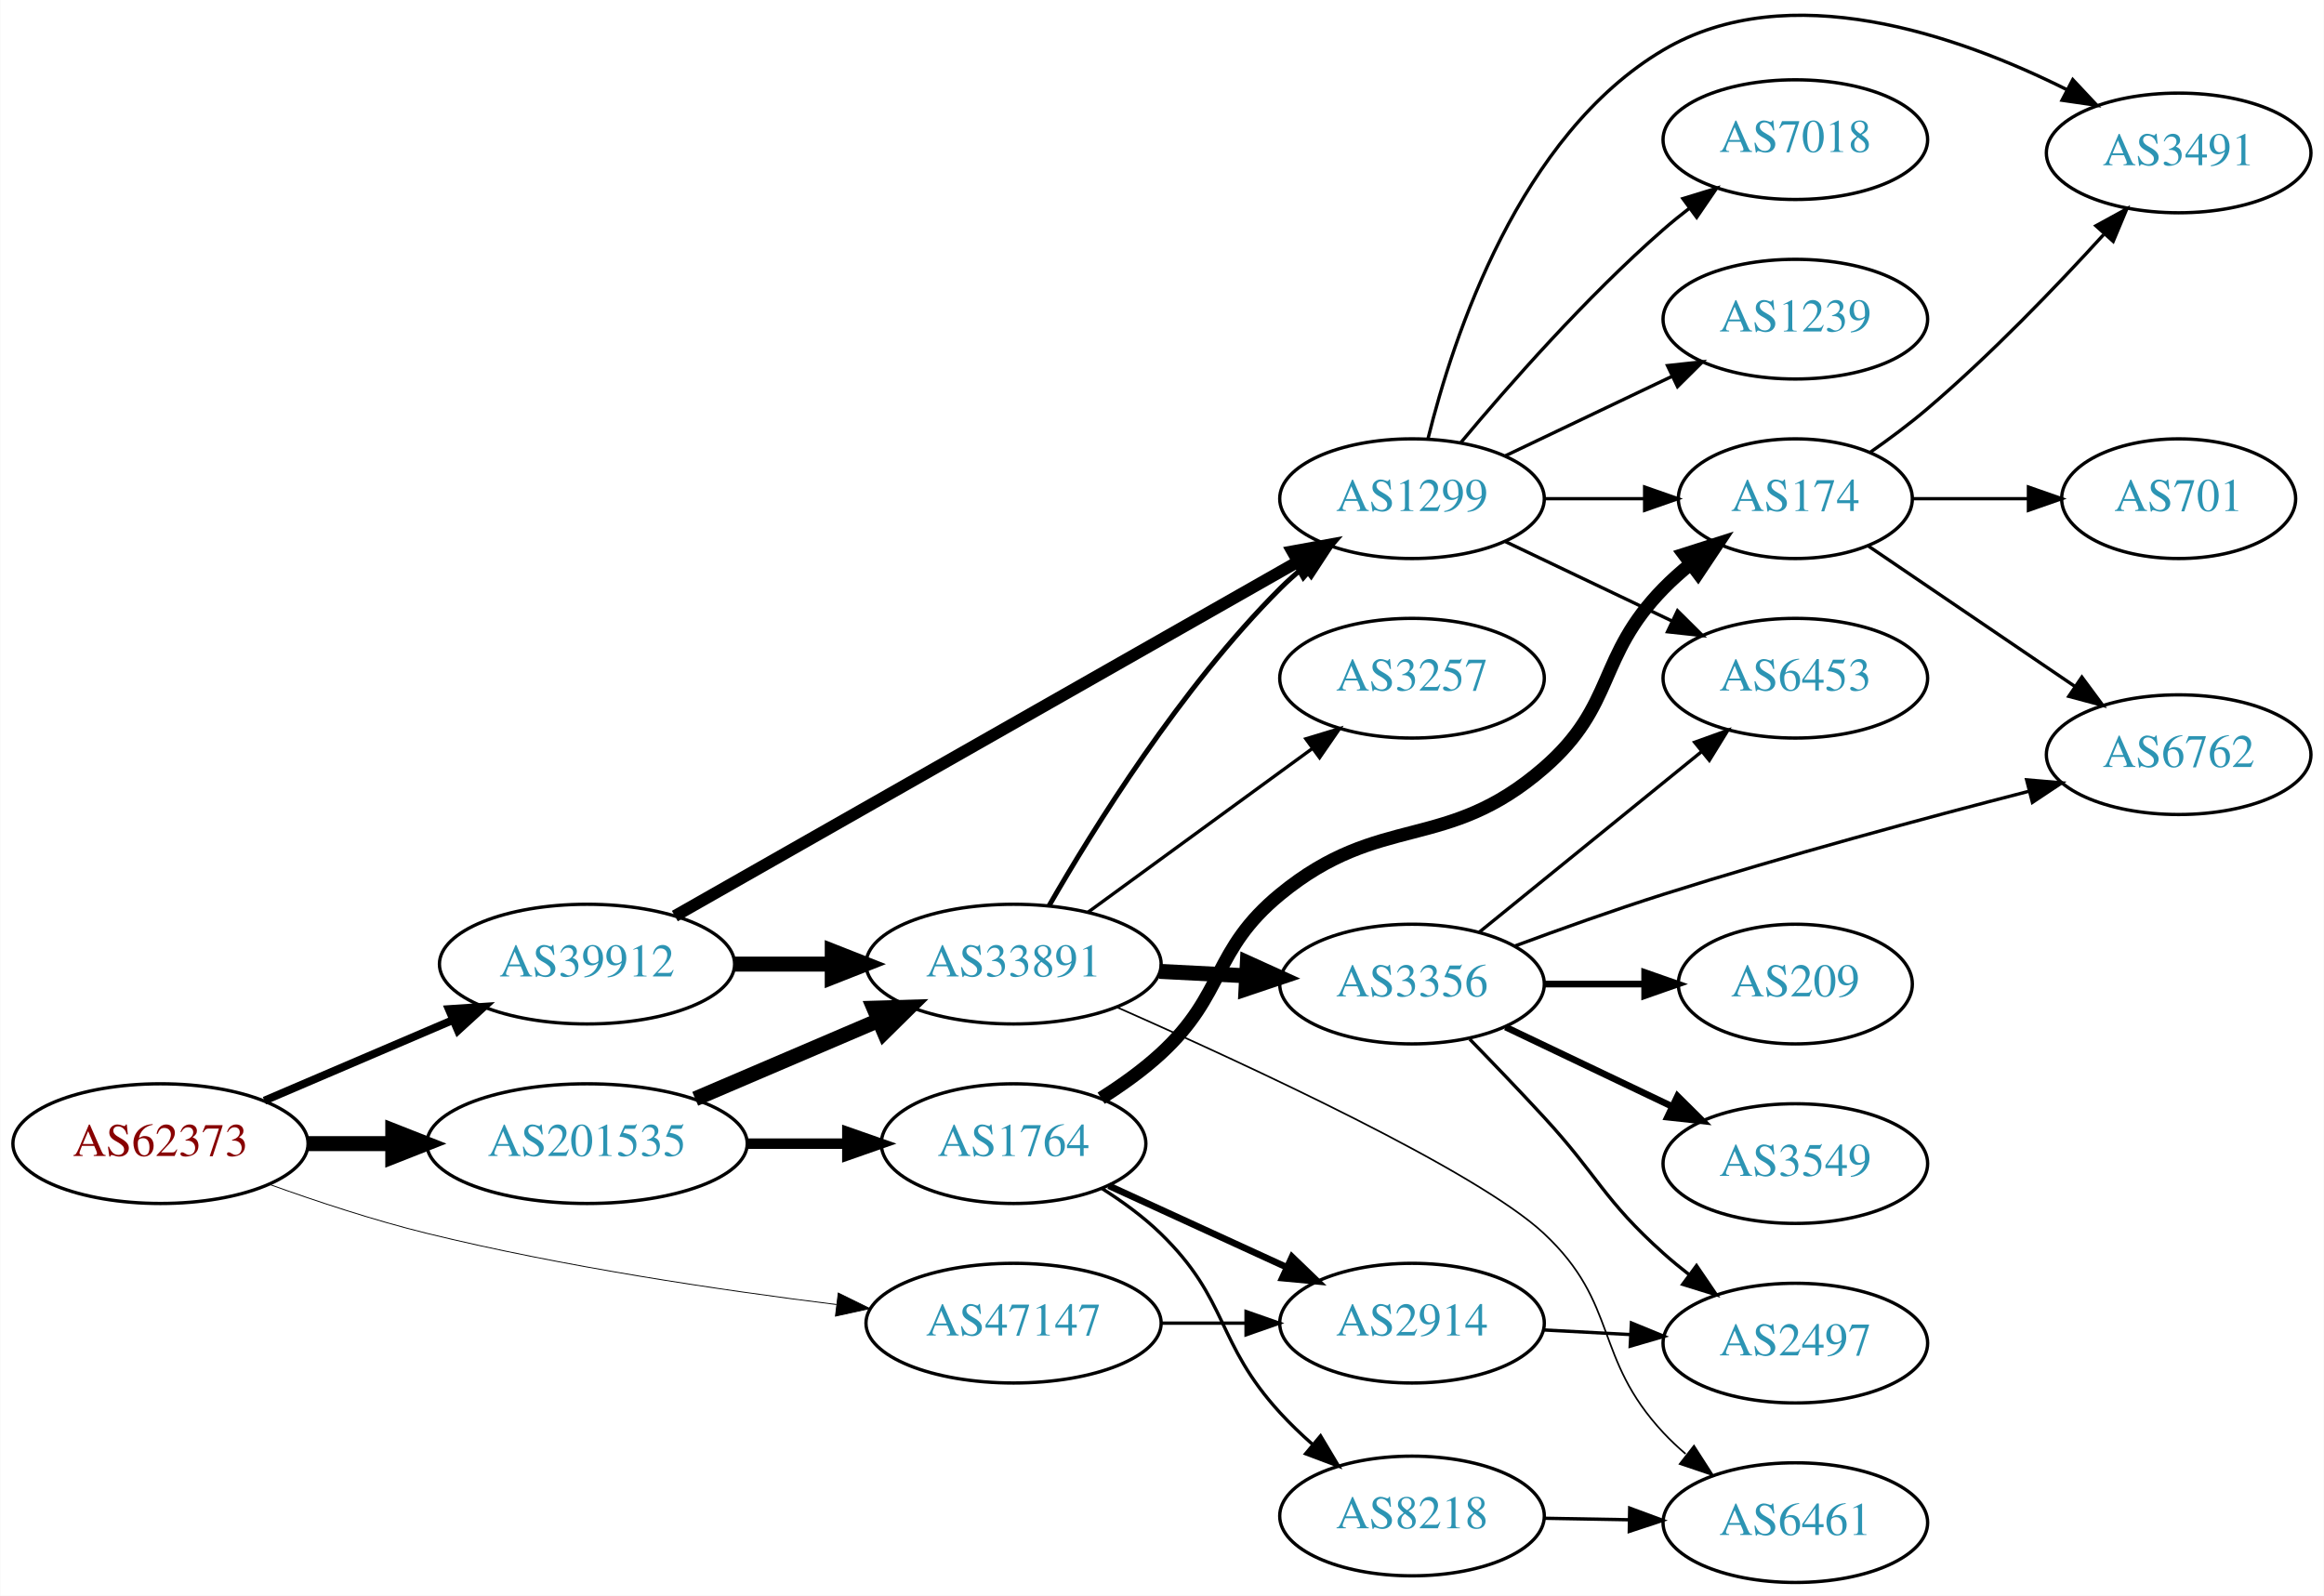
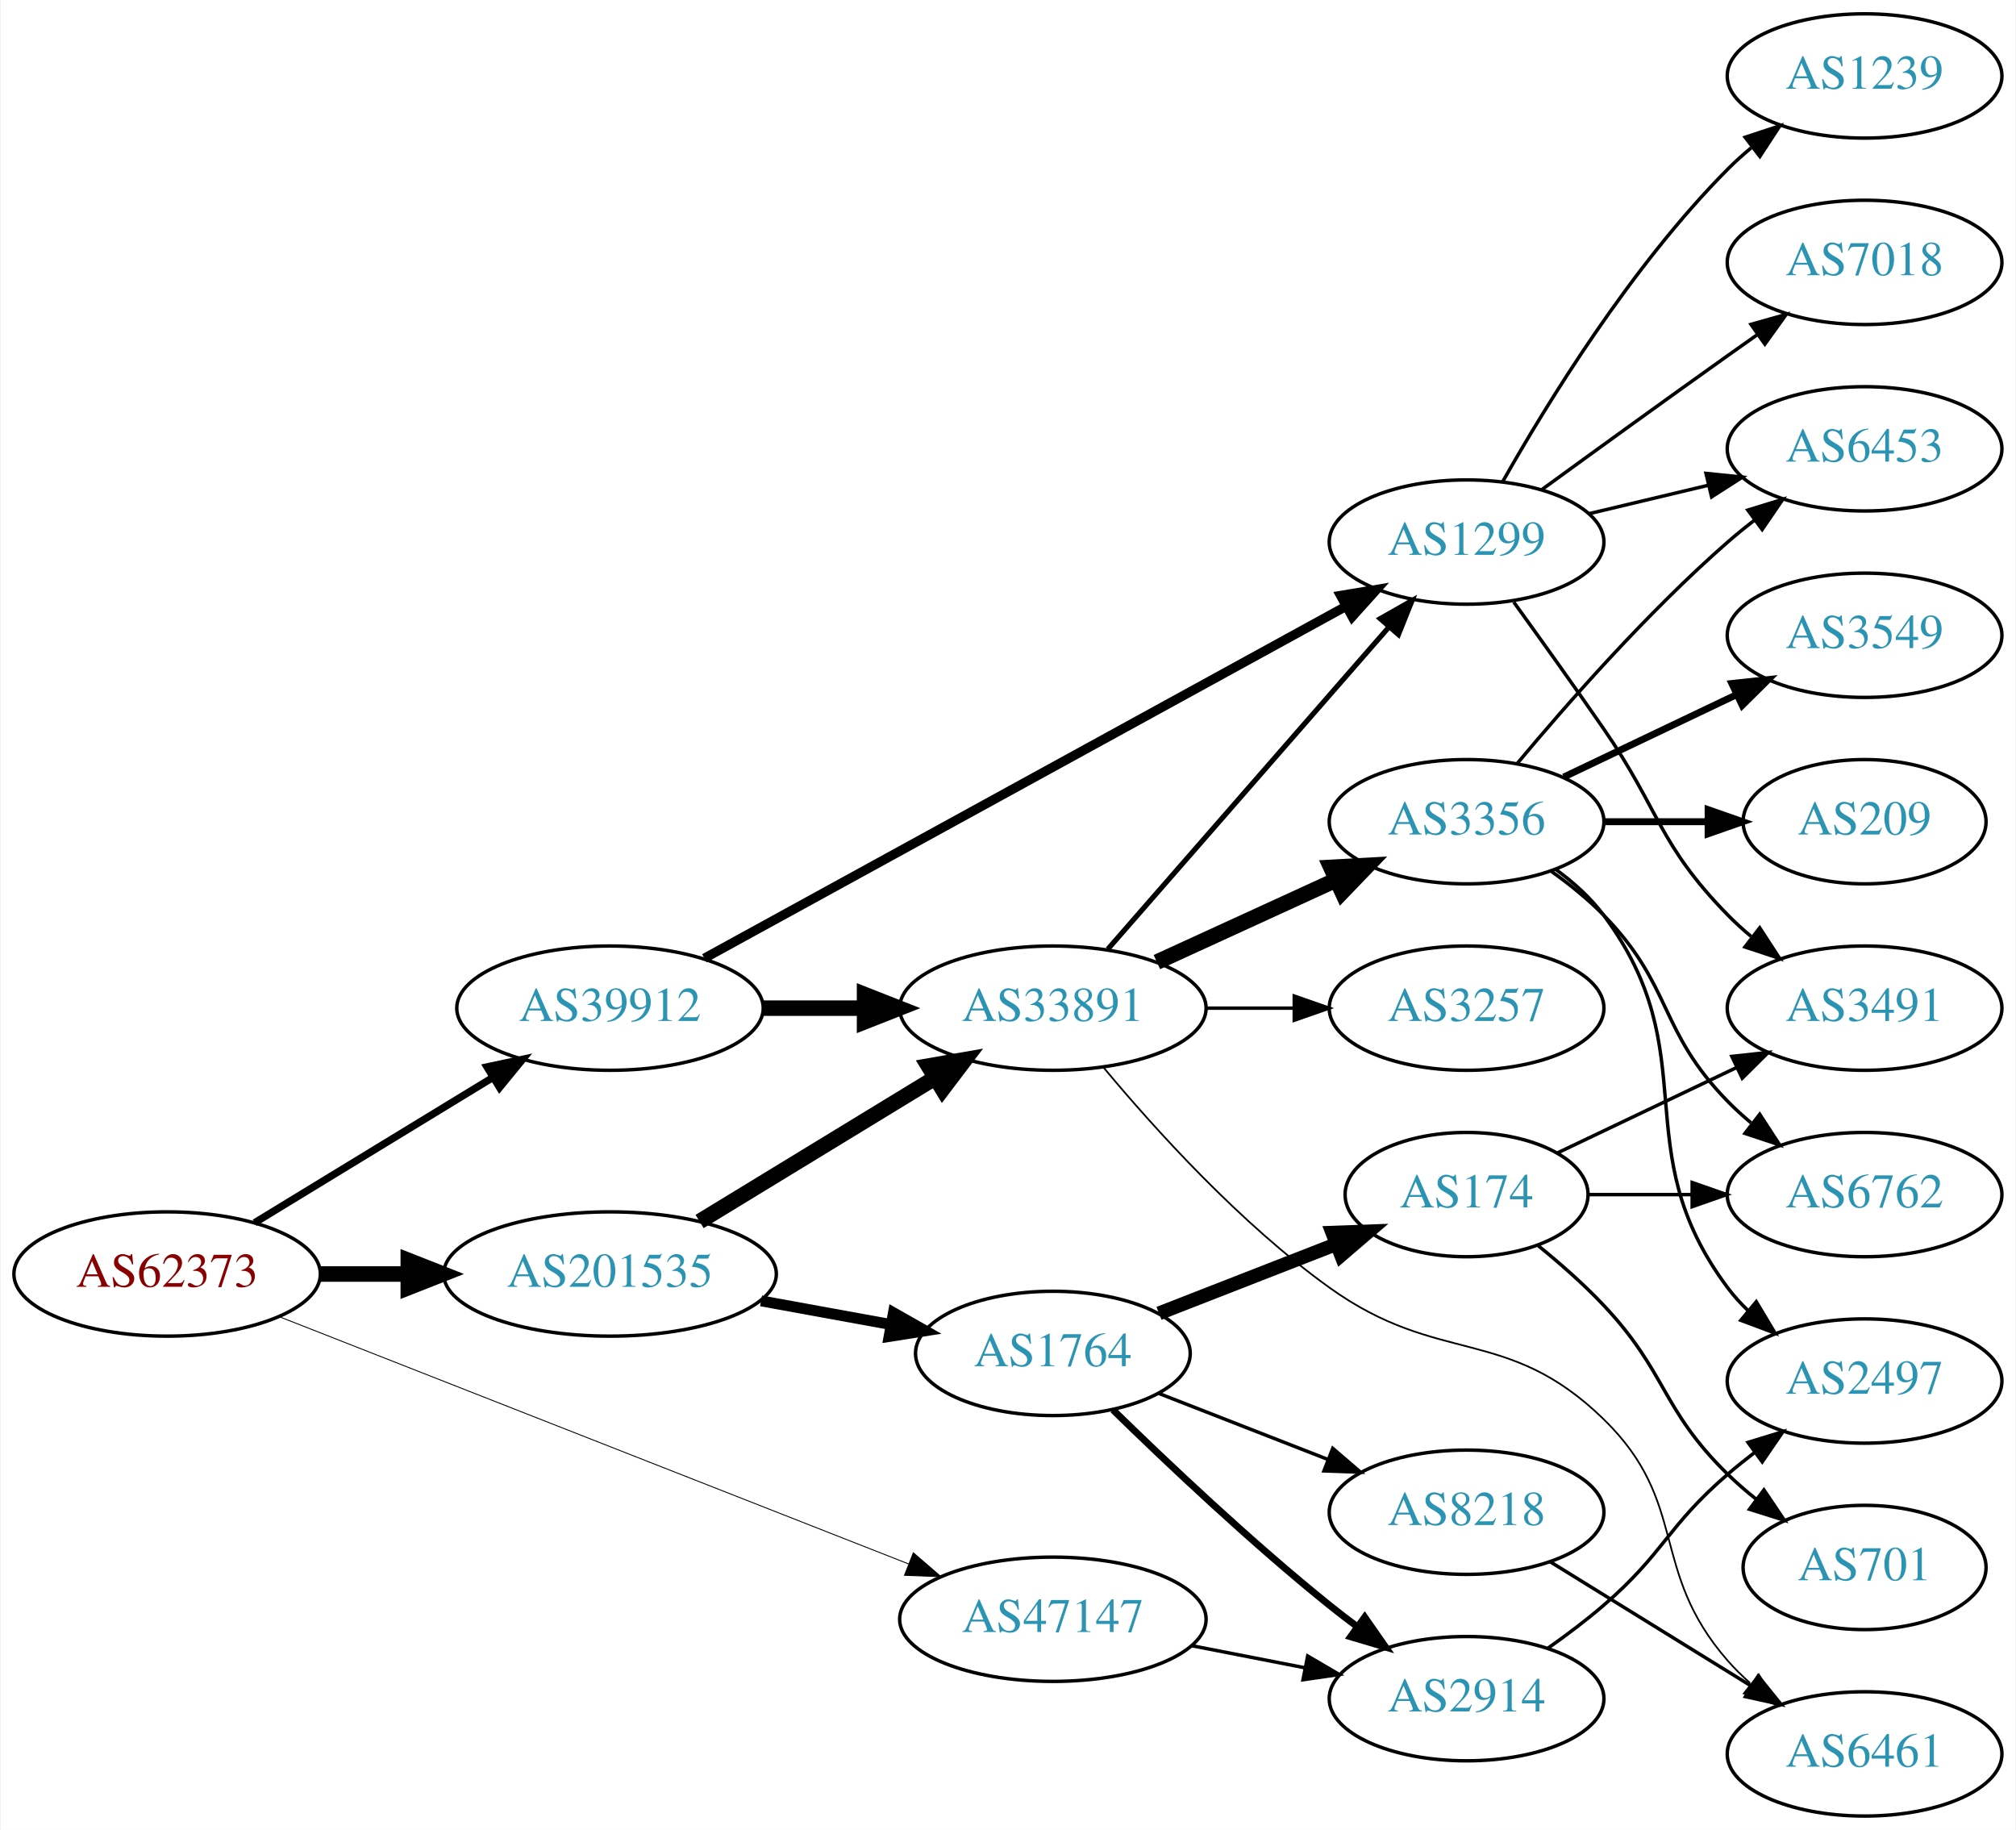
- <svg xmlns="http://www.w3.org/2000/svg" xmlns:xlink="http://www.w3.org/1999/xlink" width="699pt" height="480pt" viewBox="0.00 0.00 698.85 480.00">
-   <g id="graph0" class="graph" transform="scale(1 1) rotate(0) translate(4 476.004)">
-     <polygon fill="white" stroke="none" points="-4,4 -4,-476.004 694.855,-476.004 694.855,4 -4,4" />
+ <svg xmlns="http://www.w3.org/2000/svg" xmlns:xlink="http://www.w3.org/1999/xlink" width="584pt" height="530pt" viewBox="0.00 0.00 583.56 530.00">
+   <g id="graph0" class="graph" transform="scale(1 1) rotate(0) translate(4 526)">
+     <polygon fill="white" stroke="none" points="-4,4 -4,-526 579.562,-526 579.562,4 -4,4" />
    <g id="node1" class="node">
      <g id="a_node1">
        <a xlink:href="/asn/62373" xlink:title="AS62373 ~ Christian Singerl [AT]">
-           <ellipse fill="#ffffff" stroke="black" cx="44.196" cy="-132" rx="44.393" ry="18" />
-           <text text-anchor="middle" x="44.196" y="-128.3" font-family="Times,serif" font-size="14.00" fill="#880000">AS62373</text>
+           <ellipse fill="#ffffff" stroke="black" cx="44.196" cy="-157" rx="44.393" ry="18" />
+           <text text-anchor="middle" x="44.196" y="-153.3" font-family="Times,serif" font-size="14.00" fill="#880000">AS62373</text>
        </a>
      </g>
    </g>
    <g id="node2" class="node">
      <g id="a_node2">
        <a xlink:href="/asn/39912" xlink:title="AS39912 ~ oja.at GmbH [AT]">
-           <ellipse fill="#ffffff" stroke="black" cx="172.488" cy="-186" rx="44.393" ry="18" />
-           <text text-anchor="middle" x="172.488" y="-182.3" font-family="Times,serif" font-size="14.00" fill="#2c94b3">AS39912</text>
+           <ellipse fill="#ffffff" stroke="black" cx="172.488" cy="-234" rx="44.393" ry="18" />
+           <text text-anchor="middle" x="172.488" y="-230.3" font-family="Times,serif" font-size="14.00" fill="#2c94b3">AS39912</text>
        </a>
      </g>
    </g>
    <g id="edge1" class="edge">
-       <path fill="none" stroke="black" stroke-width="2.382" d="M75.446,-144.934C92.473,-152.215 113.927,-161.388 132.237,-169.217" />
-       <polygon fill="black" stroke="black" stroke-width="2.382" points="130.914,-172.458 141.485,-173.171 133.666,-166.021 130.914,-172.458" />
+       <path fill="none" stroke="black" stroke-width="2.118" d="M69.546,-171.846C89.202,-183.83 117.045,-200.806 138.667,-213.989" />
+       <polygon fill="black" stroke="black" stroke-width="2.118" points="136.852,-216.982 147.212,-219.199 140.496,-211.005 136.852,-216.982" />
    </g>
    <g id="node3" class="node">
      <g id="a_node3">
        <a xlink:href="/asn/47147" xlink:title="AS47147 ~ ANEXIA Internetdienstleistungs GmbH [AT]">
-           <ellipse fill="#ffffff" stroke="black" cx="300.78" cy="-78" rx="44.393" ry="18" />
-           <text text-anchor="middle" x="300.78" y="-74.3" font-family="Times,serif" font-size="14.00" fill="#2c94b3">AS47147</text>
+           <ellipse fill="#ffffff" stroke="black" cx="300.78" cy="-57" rx="44.393" ry="18" />
+           <text text-anchor="middle" x="300.78" y="-53.3" font-family="Times,serif" font-size="14.00" fill="#2c94b3">AS47147</text>
        </a>
      </g>
    </g>
    <g id="edge2" class="edge">
-       <path fill="none" stroke="black" stroke-width="0.265" d="M76.8,-119.8C91.152,-114.631 108.45,-108.912 124.392,-105 165.24,-94.975 212.401,-87.964 247.524,-83.603" />
-       <polygon fill="black" stroke="black" stroke-width="0.265" points="248.049,-87.065 257.556,-82.389 247.207,-80.116 248.049,-87.065" />
+       <path fill="none" stroke="black" stroke-width="0.265" d="M76.668,-144.638C122.661,-126.572 208.267,-92.946 259.021,-73.01" />
+       <polygon fill="black" stroke="black" stroke-width="0.265" points="260.351,-76.248 268.379,-69.334 257.792,-69.732 260.351,-76.248" />
    </g>
    <g id="node4" class="node">
      <g id="a_node4">
        <a xlink:href="/asn/201535" xlink:title="AS201535 ~ andom-tec [AT]">
-           <ellipse fill="#ffffff" stroke="black" cx="172.488" cy="-132" rx="48.192" ry="18" />
-           <text text-anchor="middle" x="172.488" y="-128.3" font-family="Times,serif" font-size="14.00" fill="#2c94b3">AS201535</text>
+           <ellipse fill="#ffffff" stroke="black" cx="172.488" cy="-157" rx="48.192" ry="18" />
+           <text text-anchor="middle" x="172.488" y="-153.3" font-family="Times,serif" font-size="14.00" fill="#2c94b3">AS201535</text>
        </a>
      </g>
    </g>
    <g id="edge3" class="edge">
-       <path fill="none" stroke="black" stroke-width="4.5" d="M88.659,-132C96.775,-132 105.373,-132 113.838,-132" />
-       <polygon fill="black" stroke="black" stroke-width="4.5" points="114.057,-135.938 124.057,-132 114.057,-128.063 114.057,-135.938" />
+       <path fill="none" stroke="black" stroke-width="4.5" d="M88.659,-157C96.775,-157 105.373,-157 113.838,-157" />
+       <polygon fill="black" stroke="black" stroke-width="4.5" points="114.057,-160.938 124.057,-157 114.057,-153.063 114.057,-160.938" />
    </g>
    <g id="node5" class="node">
      <g id="a_node5">
-         <a xlink:href="/asn/1299" xlink:title="AS1299 ~ Telia Carrier [EU]">
-           <ellipse fill="#ffffff" stroke="black" cx="420.622" cy="-326" rx="39.794" ry="18" />
-           <text text-anchor="middle" x="420.622" y="-322.3" font-family="Times,serif" font-size="14.00" fill="#2c94b3">AS1299</text>
+         <a xlink:href="/asn/33891" xlink:title="AS33891 ~ CORE-BACKBONE GMBH GLOBAL NETWORK [DE]">
+           <ellipse fill="#ffffff" stroke="black" cx="300.78" cy="-234" rx="44.393" ry="18" />
+           <text text-anchor="middle" x="300.78" y="-230.3" font-family="Times,serif" font-size="14.00" fill="#2c94b3">AS33891</text>
        </a>
      </g>
    </g>
    <g id="edge4" class="edge">
-       <path fill="none" stroke="black" stroke-width="3.6" d="M198.902,-200.455C243.65,-225.908 336.473,-278.705 386.296,-307.044" />
-       <polygon fill="black" stroke="black" stroke-width="3.6" points="384.655,-310.137 395.078,-312.039 388.116,-304.053 384.655,-310.137" />
+       <path fill="none" stroke="black" stroke-width="4.5" d="M216.95,-234C226.377,-234 236.453,-234 246.216,-234" />
+       <polygon fill="black" stroke="black" stroke-width="4.5" points="246.237,-237.938 256.237,-234 246.237,-230.063 246.237,-237.938" />
    </g>
    <g id="node6" class="node">
      <g id="a_node6">
-         <a xlink:href="/asn/33891" xlink:title="AS33891 ~ CORE-BACKBONE GMBH GLOBAL NETWORK [DE]">
-           <ellipse fill="#ffffff" stroke="black" cx="300.78" cy="-186" rx="44.393" ry="18" />
-           <text text-anchor="middle" x="300.78" y="-182.3" font-family="Times,serif" font-size="14.00" fill="#2c94b3">AS33891</text>
+         <a xlink:href="/asn/1299" xlink:title="AS1299 ~ Telia Carrier [EU]">
+           <ellipse fill="#ffffff" stroke="black" cx="420.622" cy="-369" rx="39.794" ry="18" />
+           <text text-anchor="middle" x="420.622" y="-365.3" font-family="Times,serif" font-size="14.00" fill="#2c94b3">AS1299</text>
        </a>
      </g>
    </g>
    <g id="edge5" class="edge">
-       <path fill="none" stroke="black" stroke-width="4.5" d="M216.95,-186C226.377,-186 236.453,-186 246.216,-186" />
-       <polygon fill="black" stroke="black" stroke-width="4.5" points="246.237,-189.938 256.237,-186 246.237,-182.063 246.237,-189.938" />
+       <path fill="none" stroke="black" stroke-width="2.7" d="M199.829,-248.447C244.684,-273.05 335.85,-323.053 385.513,-350.292" />
+       <polygon fill="black" stroke="black" stroke-width="2.7" points="384.123,-353.521 394.574,-355.262 387.49,-347.384 384.123,-353.521" />
+     </g>
+     <g id="node18" class="node">
+       <g id="a_node18">
+         <a xlink:href="/asn/2914" xlink:title="AS2914 ~ NTT America, Inc. [US]">
+           <ellipse fill="#ffffff" stroke="black" cx="420.622" cy="-34" rx="39.794" ry="18" />
+           <text text-anchor="middle" x="420.622" y="-30.3" font-family="Times,serif" font-size="14.00" fill="#2c94b3">AS2914</text>
+         </a>
+       </g>
+     </g>
+     <g id="edge19" class="edge">
+       <path fill="none" stroke="black" d="M341.02,-49.341C351.472,-47.301 362.857,-45.079 373.636,-42.975" />
+       <polygon fill="black" stroke="black" points="374.589,-46.356 383.733,-41.005 373.248,-39.485 374.589,-46.356" />
+     </g>
+     <g id="edge20" class="edge">
+       <path fill="none" stroke="black" stroke-width="4.5" d="M198.439,-172.213C217.938,-184.101 245.22,-200.735 266.565,-213.749" />
+       <polygon fill="black" stroke="black" stroke-width="4.5" points="264.722,-217.237 275.31,-219.081 268.822,-210.513 264.722,-217.237" />
    </g>
    <g id="node19" class="node">
      <g id="a_node19">
-         <a xlink:href="/asn/2914" xlink:title="AS2914 ~ NTT America, Inc. [US]">
-           <ellipse fill="#ffffff" stroke="black" cx="420.622" cy="-78" rx="39.794" ry="18" />
-           <text text-anchor="middle" x="420.622" y="-74.3" font-family="Times,serif" font-size="14.00" fill="#2c94b3">AS2914</text>
-         </a>
-       </g>
-     </g>
-     <g id="edge20" class="edge">
-       <path fill="none" stroke="black" d="M344.991,-78C353.303,-78 362.066,-78 370.548,-78" />
-       <polygon fill="black" stroke="black" points="370.707,-81.5 380.707,-78 370.707,-74.5 370.707,-81.5" />
+         <a xlink:href="/asn/1764" xlink:title="AS1764 ~ NEXTLAYER-AS [AT]">
+           <ellipse fill="#ffffff" stroke="black" cx="300.78" cy="-134" rx="39.794" ry="18" />
+           <text text-anchor="middle" x="300.78" y="-130.3" font-family="Times,serif" font-size="14.00" fill="#2c94b3">AS1764</text>
+         </a>
+       </g>
    </g>
    <g id="edge21" class="edge">
-       <path fill="none" stroke="black" stroke-width="4.5" d="M205.031,-145.487C221.675,-152.604 242.266,-161.408 259.996,-168.989" />
-       <polygon fill="black" stroke="black" stroke-width="4.5" points="258.766,-172.745 269.508,-173.057 261.862,-165.505 258.766,-172.745" />
-     </g>
-     <g id="node20" class="node">
-       <g id="a_node20">
-         <a xlink:href="/asn/1764" xlink:title="AS1764 ~ NEXTLAYER-AS [AT]">
-           <ellipse fill="#ffffff" stroke="black" cx="300.78" cy="-132" rx="39.794" ry="18" />
-           <text text-anchor="middle" x="300.78" y="-128.3" font-family="Times,serif" font-size="14.00" fill="#2c94b3">AS1764</text>
-         </a>
-       </g>
-     </g>
-     <g id="edge22" class="edge">
-       <path fill="none" stroke="black" stroke-width="3.15" d="M220.874,-132C230.64,-132 240.943,-132 250.765,-132" />
-       <polygon fill="black" stroke="black" stroke-width="3.15" points="250.785,-135.5 260.785,-132 250.785,-128.5 250.785,-135.5" />
+       <path fill="none" stroke="black" stroke-width="3.15" d="M216.245,-149.213C228.32,-147.014 241.51,-144.612 253.768,-142.38" />
+       <polygon fill="black" stroke="black" stroke-width="3.15" points="254.59,-145.788 263.801,-140.552 253.335,-138.901 254.59,-145.788" />
+     </g>
+     <g id="edge9" class="edge">
+       <path fill="none" stroke="black" stroke-width="1.5" d="M316.705,-251.098C337.247,-274.631 374.366,-317.155 397.963,-344.187" />
+       <polygon fill="black" stroke="black" stroke-width="1.5" points="395.606,-346.809 404.819,-352.041 400.879,-342.206 395.606,-346.809" />
    </g>
    <g id="node7" class="node">
      <g id="a_node7">
-         <a xlink:href="/asn/3491" xlink:title="AS3491 ~ PCCW Global, Inc. [US]">
-           <ellipse fill="#ffffff" stroke="black" cx="651.208" cy="-430" rx="39.794" ry="18" />
-           <text text-anchor="middle" x="651.208" y="-426.3" font-family="Times,serif" font-size="14.00" fill="#2c94b3">AS3491</text>
+         <a xlink:href="/asn/3356" xlink:title="AS3356 ~ Level 3 Parent, LLC [US]">
+           <ellipse fill="#ffffff" stroke="black" cx="420.622" cy="-288" rx="39.794" ry="18" />
+           <text text-anchor="middle" x="420.622" y="-284.3" font-family="Times,serif" font-size="14.00" fill="#2c94b3">AS3356</text>
        </a>
      </g>
    </g>
    <g id="edge6" class="edge">
-       <path fill="none" stroke="black" d="M425.445,-344.101C432.971,-374.606 452.899,-435.423 496.269,-461 533.885,-483.184 584.699,-465.468 617.467,-449.099" />
-       <polygon fill="black" stroke="black" points="619.363,-452.057 626.613,-444.331 616.127,-445.85 619.363,-452.057" />
+       <path fill="none" stroke="black" stroke-width="4.5" d="M330.909,-247.348C346.521,-254.502 365.918,-263.391 382.59,-271.03" />
+       <polygon fill="black" stroke="black" stroke-width="4.5" points="381.311,-274.775 392.042,-275.362 384.592,-267.616 381.311,-274.775" />
    </g>
    <g id="node8" class="node">
      <g id="a_node8">
-         <a xlink:href="/asn/6453" xlink:title="AS6453 ~ TATA COMMUNICATIONS (AMERICA) INC [US]">
-           <ellipse fill="#ffffff" stroke="black" cx="535.915" cy="-272" rx="39.794" ry="18" />
-           <text text-anchor="middle" x="535.915" y="-268.3" font-family="Times,serif" font-size="14.00" fill="#2c94b3">AS6453</text>
+         <a xlink:href="/asn/3257" xlink:title="AS3257 ~ GTT [DE]">
+           <ellipse fill="#ffffff" stroke="black" cx="420.622" cy="-234" rx="39.794" ry="18" />
+           <text text-anchor="middle" x="420.622" y="-230.3" font-family="Times,serif" font-size="14.00" fill="#2c94b3">AS3257</text>
        </a>
      </g>
    </g>
    <g id="edge7" class="edge">
-       <path fill="none" stroke="black" d="M448.759,-313.066C463.753,-305.919 482.574,-296.948 498.797,-289.215" />
-       <polygon fill="black" stroke="black" points="500.479,-292.291 508,-284.829 497.467,-285.972 500.479,-292.291" />
+       <path fill="none" stroke="black" d="M344.991,-234C353.303,-234 362.066,-234 370.548,-234" />
+       <polygon fill="black" stroke="black" points="370.707,-237.5 380.707,-234 370.707,-230.5 370.707,-237.5" />
    </g>
    <g id="node9" class="node">
      <g id="a_node9">
-         <a xlink:href="/asn/174" xlink:title="AS174 ~ Cogent Communications [US]">
-           <ellipse fill="#ffffff" stroke="black" cx="535.915" cy="-326" rx="35.194" ry="18" />
-           <text text-anchor="middle" x="535.915" y="-322.3" font-family="Times,serif" font-size="14.00" fill="#2c94b3">AS174</text>
-         </a>
-       </g>
-     </g>
-     <g id="edge8" class="edge">
-       <path fill="none" stroke="black" d="M460.294,-326C470,-326 480.491,-326 490.453,-326" />
-       <polygon fill="black" stroke="black" points="490.59,-329.5 500.59,-326 490.59,-322.5 490.59,-329.5" />
-     </g>
-     <g id="node10" class="node">
-       <g id="a_node10">
-         <a xlink:href="/asn/7018" xlink:title="AS7018 ~ AT&amp;T Services, Inc. [US]">
-           <ellipse fill="#ffffff" stroke="black" cx="535.915" cy="-434" rx="39.794" ry="18" />
-           <text text-anchor="middle" x="535.915" y="-430.3" font-family="Times,serif" font-size="14.00" fill="#2c94b3">AS7018</text>
-         </a>
-       </g>
-     </g>
-     <g id="edge9" class="edge">
-       <path fill="none" stroke="black" d="M435.252,-342.817C449.535,-359.929 473.081,-386.745 496.269,-407 498.734,-409.154 501.373,-411.294 504.07,-413.372" />
-       <polygon fill="black" stroke="black" points="502.095,-416.264 512.225,-419.37 506.244,-410.625 502.095,-416.264" />
-     </g>
-     <g id="node11" class="node">
-       <g id="a_node11">
-         <a xlink:href="/asn/1239" xlink:title="AS1239 ~ Sprint [US]">
-           <ellipse fill="#ffffff" stroke="black" cx="535.915" cy="-380" rx="39.794" ry="18" />
-           <text text-anchor="middle" x="535.915" y="-376.3" font-family="Times,serif" font-size="14.00" fill="#2c94b3">AS1239</text>
-         </a>
-       </g>
-     </g>
-     <g id="edge10" class="edge">
-       <path fill="none" stroke="black" d="M448.759,-338.934C463.753,-346.081 482.574,-355.052 498.797,-362.785" />
-       <polygon fill="black" stroke="black" points="497.467,-366.028 508,-367.171 500.479,-359.709 497.467,-366.028" />
-     </g>
-     <g id="edge14" class="edge">
-       <path fill="none" stroke="black" stroke-width="1.5" d="M311.407,-203.48C324.896,-226.97 351.14,-269.208 380.976,-299 383.093,-301.114 385.394,-303.176 387.783,-305.156" />
-       <polygon fill="black" stroke="black" stroke-width="1.5" points="386.039,-308.229 396.105,-311.535 390.298,-302.673 386.039,-308.229" />
-     </g>
-     <g id="node12" class="node">
-       <g id="a_node12">
-         <a xlink:href="/asn/3356" xlink:title="AS3356 ~ Level 3 Parent, LLC [US]">
-           <ellipse fill="#ffffff" stroke="black" cx="420.622" cy="-180" rx="39.794" ry="18" />
-           <text text-anchor="middle" x="420.622" y="-176.3" font-family="Times,serif" font-size="14.00" fill="#2c94b3">AS3356</text>
-         </a>
-       </g>
-     </g>
-     <g id="edge11" class="edge">
-       <path fill="none" stroke="black" stroke-width="4.5" d="M344.657,-183.817C353.171,-183.383 362.169,-182.925 370.862,-182.483" />
-       <polygon fill="black" stroke="black" stroke-width="4.5" points="371.094,-186.414 380.881,-181.973 370.693,-178.549 371.094,-186.414" />
-     </g>
-     <g id="node13" class="node">
-       <g id="a_node13">
-         <a xlink:href="/asn/3257" xlink:title="AS3257 ~ GTT [DE]">
-           <ellipse fill="#ffffff" stroke="black" cx="420.622" cy="-272" rx="39.794" ry="18" />
-           <text text-anchor="middle" x="420.622" y="-268.3" font-family="Times,serif" font-size="14.00" fill="#2c94b3">AS3257</text>
-         </a>
-       </g>
-     </g>
-     <g id="edge12" class="edge">
-       <path fill="none" stroke="black" d="M323.12,-201.574C342.008,-215.358 369.737,-235.594 390.631,-250.842" />
-       <polygon fill="black" stroke="black" points="388.695,-253.763 398.836,-256.831 392.822,-248.108 388.695,-253.763" />
-     </g>
-     <g id="node14" class="node">
-       <g id="a_node14">
        <a xlink:href="/asn/6461" xlink:title="AS6461 ~ Zayo Bandwidth [US]">
          <ellipse fill="#ffffff" stroke="black" cx="535.915" cy="-18" rx="39.794" ry="18" />
          <text text-anchor="middle" x="535.915" y="-14.3" font-family="Times,serif" font-size="14.00" fill="#2c94b3">AS6461</text>
        </a>
      </g>
    </g>
+     <g id="edge8" class="edge">
+       <path fill="none" stroke="black" stroke-width="0.5" d="M315.496,-216.764C330.243,-199.065 355.078,-171.558 380.976,-153 412.741,-130.237 432.25,-142.242 460.269,-115 485.352,-90.612 473.253,-71.347 496.269,-45 498.237,-42.746 500.432,-40.586 502.748,-38.537" />
+       <polygon fill="black" stroke="black" stroke-width="0.5" points="505.282,-40.994 510.937,-32.034 500.929,-35.512 505.282,-40.994" />
+     </g>
+     <g id="node13" class="node">
+       <g id="a_node13">
+         <a xlink:href="/asn/6453" xlink:title="AS6453 ~ TATA COMMUNICATIONS (AMERICA) INC [US]">
+           <ellipse fill="#ffffff" stroke="black" cx="535.915" cy="-396" rx="39.794" ry="18" />
+           <text text-anchor="middle" x="535.915" y="-392.3" font-family="Times,serif" font-size="14.00" fill="#2c94b3">AS6453</text>
+         </a>
+       </g>
+     </g>
+     <g id="edge15" class="edge">
+       <path fill="none" stroke="black" d="M456.229,-377.248C467.101,-379.838 479.255,-382.735 490.698,-385.462" />
+       <polygon fill="black" stroke="black" points="489.981,-388.889 500.52,-387.803 491.604,-382.08 489.981,-388.889" />
+     </g>
+     <g id="node15" class="node">
+       <g id="a_node15">
+         <a xlink:href="/asn/3491" xlink:title="AS3491 ~ PCCW Global, Inc. [US]">
+           <ellipse fill="#ffffff" stroke="black" cx="535.915" cy="-234" rx="39.794" ry="18" />
+           <text text-anchor="middle" x="535.915" y="-230.3" font-family="Times,serif" font-size="14.00" fill="#2c94b3">AS3491</text>
+         </a>
+       </g>
+     </g>
+     <g id="edge16" class="edge">
+       <path fill="none" stroke="black" d="M434.302,-351.594C441.917,-341.063 451.75,-327.33 460.269,-315 476.665,-291.269 476.096,-281.617 496.269,-261 498.362,-258.861 500.645,-256.782 503.022,-254.79" />
+       <polygon fill="black" stroke="black" points="505.54,-257.268 511.321,-248.389 501.265,-251.725 505.54,-257.268" />
+     </g>
+     <g id="node16" class="node">
+       <g id="a_node16">
+         <a xlink:href="/asn/1239" xlink:title="AS1239 ~ Sprint [US]">
+           <ellipse fill="#ffffff" stroke="black" cx="535.915" cy="-504" rx="39.794" ry="18" />
+           <text text-anchor="middle" x="535.915" y="-500.3" font-family="Times,serif" font-size="14.00" fill="#2c94b3">AS1239</text>
+         </a>
+       </g>
+     </g>
+     <g id="edge17" class="edge">
+       <path fill="none" stroke="black" d="M431.082,-386.49C443.864,-409.096 468.296,-448.886 496.269,-477 498.379,-479.121 500.676,-481.188 503.061,-483.171" />
+       <polygon fill="black" stroke="black" points="501.313,-486.242 511.376,-489.556 505.577,-480.69 501.313,-486.242" />
+     </g>
+     <g id="node17" class="node">
+       <g id="a_node17">
+         <a xlink:href="/asn/7018" xlink:title="AS7018 ~ AT&amp;T Services, Inc. [US]">
+           <ellipse fill="#ffffff" stroke="black" cx="535.915" cy="-450" rx="39.794" ry="18" />
+           <text text-anchor="middle" x="535.915" y="-446.3" font-family="Times,serif" font-size="14.00" fill="#2c94b3">AS7018</text>
+         </a>
+       </g>
+     </g>
+     <g id="edge18" class="edge">
+       <path fill="none" stroke="black" d="M442.471,-384.222C457.404,-395.091 478.018,-410.025 496.269,-423 499.089,-425.005 502.032,-427.085 504.98,-429.159" />
+       <polygon fill="black" stroke="black" points="503.008,-432.05 513.205,-434.926 507.026,-426.319 503.008,-432.05" />
+     </g>
+     <g id="node10" class="node">
+       <g id="a_node10">
+         <a xlink:href="/asn/209" xlink:title="AS209 ~ CenturyLink Communications, LLC [US]">
+           <ellipse fill="#ffffff" stroke="black" cx="535.915" cy="-288" rx="35.194" ry="18" />
+           <text text-anchor="middle" x="535.915" y="-284.3" font-family="Times,serif" font-size="14.00" fill="#2c94b3">AS209</text>
+         </a>
+       </g>
+     </g>
+     <g id="edge10" class="edge">
+       <path fill="none" stroke="black" stroke-width="2" d="M460.294,-288C470,-288 480.491,-288 490.453,-288" />
+       <polygon fill="black" stroke="black" stroke-width="2" points="490.59,-291.5 500.59,-288 490.59,-284.5 490.59,-291.5" />
+     </g>
+     <g id="node11" class="node">
+       <g id="a_node11">
+         <a xlink:href="/asn/3549" xlink:title="AS3549 ~ Level 3 Parent, LLC [US]">
+           <ellipse fill="#ffffff" stroke="black" cx="535.915" cy="-342" rx="39.794" ry="18" />
+           <text text-anchor="middle" x="535.915" y="-338.3" font-family="Times,serif" font-size="14.00" fill="#2c94b3">AS3549</text>
+         </a>
+       </g>
+     </g>
+     <g id="edge11" class="edge">
+       <path fill="none" stroke="black" stroke-width="2" d="M448.759,-300.934C463.753,-308.081 482.574,-317.052 498.797,-324.785" />
+       <polygon fill="black" stroke="black" stroke-width="2" points="497.467,-328.028 508,-329.171 500.479,-321.709 497.467,-328.028" />
+     </g>
+     <g id="node12" class="node">
+       <g id="a_node12">
+         <a xlink:href="/asn/2497" xlink:title="AS2497 ~ Internet Initiative Japan Inc. [JP]">
+           <ellipse fill="#ffffff" stroke="black" cx="535.915" cy="-126" rx="39.794" ry="18" />
+           <text text-anchor="middle" x="535.915" y="-122.3" font-family="Times,serif" font-size="14.00" fill="#2c94b3">AS2497</text>
+         </a>
+       </g>
+     </g>
+     <g id="edge12" class="edge">
+       <path fill="none" stroke="black" d="M446.553,-274.118C451.629,-270.389 456.547,-265.984 460.269,-261 490.54,-220.458 465.997,-193.542 496.269,-153 498.013,-150.664 500.021,-148.455 502.184,-146.383" />
+       <polygon fill="black" stroke="black" points="504.543,-148.973 509.984,-139.882 500.062,-143.595 504.543,-148.973" />
+     </g>
    <g id="edge13" class="edge">
-       <path fill="none" stroke="black" stroke-width="0.5" d="M331.695,-173.103C371.786,-155.422 440.229,-123.722 460.269,-105 482.993,-83.77 475.055,-67.74 496.269,-45 498.31,-42.812 500.557,-40.698 502.908,-38.682" />
-       <polygon fill="black" stroke="black" stroke-width="0.5" points="505.434,-41.15 511.162,-32.237 501.126,-35.633 505.434,-41.15" />
+       <path fill="none" stroke="black" d="M435.252,-304.817C449.535,-321.929 473.081,-348.745 496.269,-369 498.734,-371.154 501.373,-373.294 504.07,-375.372" />
+       <polygon fill="black" stroke="black" points="502.095,-378.264 512.225,-381.37 506.244,-372.625 502.095,-378.264" />
+     </g>
+     <g id="node14" class="node">
+       <g id="a_node14">
+         <a xlink:href="/asn/6762" xlink:title="AS6762 ~ TELECOM ITALIA SPARKLE S.p.A. [IT]">
+           <ellipse fill="#ffffff" stroke="black" cx="535.915" cy="-180" rx="39.794" ry="18" />
+           <text text-anchor="middle" x="535.915" y="-176.3" font-family="Times,serif" font-size="14.00" fill="#2c94b3">AS6762</text>
+         </a>
+       </g>
+     </g>
+     <g id="edge14" class="edge">
+       <path fill="none" stroke="black" d="M445.216,-273.611C450.472,-269.852 455.804,-265.563 460.269,-261 480.441,-240.383 476.096,-227.617 496.269,-207 498.362,-204.861 500.645,-202.782 503.022,-200.79" />
+       <polygon fill="black" stroke="black" points="505.54,-203.268 511.321,-194.389 501.265,-197.725 505.54,-203.268" />
    </g>
    <g id="edge29" class="edge">
-       <path fill="none" stroke="black" d="M558.318,-339.869C564.083,-343.892 570.203,-348.437 575.562,-353 594.635,-369.241 614.279,-389.68 628.625,-405.418" />
-       <polygon fill="black" stroke="black" points="626.318,-408.086 635.613,-413.172 631.518,-403.4 626.318,-408.086" />
-     </g>
-     <g id="node18" class="node">
-       <g id="a_node18">
-         <a xlink:href="/asn/6762" xlink:title="AS6762 ~ TELECOM ITALIA SPARKLE S.p.A. [IT]">
-           <ellipse fill="#ffffff" stroke="black" cx="651.208" cy="-249" rx="39.794" ry="18" />
-           <text text-anchor="middle" x="651.208" y="-245.3" font-family="Times,serif" font-size="14.00" fill="#2c94b3">AS6762</text>
-         </a>
-       </g>
-     </g>
-     <g id="edge28" class="edge">
-       <path fill="none" stroke="black" d="M557.695,-311.877C575.168,-300.002 600.375,-282.87 620.066,-269.487" />
-       <polygon fill="black" stroke="black" points="622.099,-272.337 628.402,-263.821 618.164,-266.547 622.099,-272.337" />
+       <path fill="none" stroke="black" d="M444.271,-48.678C449.674,-52.487 455.308,-56.726 460.269,-61 477.895,-76.184 478.643,-83.816 496.269,-99 498.749,-101.137 501.398,-103.265 504.102,-105.335" />
+       <polygon fill="black" stroke="black" points="502.132,-108.231 512.266,-111.322 506.272,-102.586 502.132,-108.231" />
+     </g>
+     <g id="edge24" class="edge">
+       <path fill="none" stroke="black" stroke-width="2" d="M318.186,-117.654C333.807,-102.389 358.243,-79.28 380.976,-61 383.527,-58.948 386.225,-56.879 388.96,-54.847" />
+       <polygon fill="black" stroke="black" stroke-width="2" points="391.113,-57.609 397.175,-48.919 387.017,-51.933 391.113,-57.609" />
+     </g>
+     <g id="node20" class="node">
+       <g id="a_node20">
+         <a xlink:href="/asn/174" xlink:title="AS174 ~ Cogent Communications [US]">
+           <ellipse fill="#ffffff" stroke="black" cx="420.622" cy="-180" rx="35.194" ry="18" />
+           <text text-anchor="middle" x="420.622" y="-176.3" font-family="Times,serif" font-size="14.00" fill="#2c94b3">AS174</text>
+         </a>
+       </g>
+     </g>
+     <g id="edge22" class="edge">
+       <path fill="none" stroke="black" stroke-width="4" d="M331.516,-145.608C347.134,-151.704 366.41,-159.229 382.947,-165.684" />
+       <polygon fill="black" stroke="black" stroke-width="4" points="381.73,-168.966 392.318,-169.342 384.276,-162.445 381.73,-168.966" />
+     </g>
+     <g id="node21" class="node">
+       <g id="a_node21">
+         <a xlink:href="/asn/8218" xlink:title="AS8218 ~ legacy Neotelecoms [FR]">
+           <ellipse fill="#ffffff" stroke="black" cx="420.622" cy="-88" rx="39.794" ry="18" />
+           <text text-anchor="middle" x="420.622" y="-84.3" font-family="Times,serif" font-size="14.00" fill="#2c94b3">AS8218</text>
+         </a>
+       </g>
+     </g>
+     <g id="edge23" class="edge">
+       <path fill="none" stroke="black" d="M331.516,-122.392C346.31,-116.618 364.387,-109.561 380.309,-103.346" />
+       <polygon fill="black" stroke="black" points="381.852,-106.501 389.895,-99.604 379.307,-99.98 381.852,-106.501" />
+     </g>
+     <g id="edge26" class="edge">
+       <path fill="none" stroke="black" d="M455.921,-180C465.299,-180 475.649,-180 485.683,-180" />
+       <polygon fill="black" stroke="black" points="485.972,-183.5 495.972,-180 485.972,-176.5 485.972,-183.5" />
+     </g>
+     <g id="edge27" class="edge">
+       <path fill="none" stroke="black" d="M447.047,-192.119C462.35,-199.413 482.074,-208.814 498.955,-216.86" />
+       <polygon fill="black" stroke="black" points="497.463,-220.026 507.996,-221.169 500.475,-213.707 497.463,-220.026" />
    </g>
    <g id="node22" class="node">
      <g id="a_node22">
        <a xlink:href="/asn/701" xlink:title="AS701 ~ UUNET [US]">
-           <ellipse fill="#ffffff" stroke="black" cx="651.208" cy="-326" rx="35.194" ry="18" />
-           <text text-anchor="middle" x="651.208" y="-322.3" font-family="Times,serif" font-size="14.00" fill="#2c94b3">AS701</text>
-         </a>
-       </g>
-     </g>
-     <g id="edge27" class="edge">
-       <path fill="none" stroke="black" d="M571.214,-326C582.084,-326 594.262,-326 605.74,-326" />
-       <polygon fill="black" stroke="black" points="606.026,-329.5 616.026,-326 606.026,-322.5 606.026,-329.5" />
-     </g>
-     <g id="edge18" class="edge">
-       <path fill="none" stroke="black" d="M440.841,-195.607C459.233,-210.542 487.152,-233.214 507.802,-249.983" />
-       <polygon fill="black" stroke="black" points="505.633,-252.73 515.602,-256.317 510.046,-247.296 505.633,-252.73" />
-     </g>
-     <g id="node15" class="node">
-       <g id="a_node15">
-         <a xlink:href="/asn/209" xlink:title="AS209 ~ CenturyLink Communications, LLC [US]">
-           <ellipse fill="#ffffff" stroke="black" cx="535.915" cy="-180" rx="35.194" ry="18" />
-           <text text-anchor="middle" x="535.915" y="-176.3" font-family="Times,serif" font-size="14.00" fill="#2c94b3">AS209</text>
-         </a>
-       </g>
-     </g>
-     <g id="edge15" class="edge">
-       <path fill="none" stroke="black" stroke-width="2" d="M460.294,-180C470,-180 480.491,-180 490.453,-180" />
-       <polygon fill="black" stroke="black" stroke-width="2" points="490.59,-183.5 500.59,-180 490.59,-176.5 490.59,-183.5" />
-     </g>
-     <g id="node16" class="node">
-       <g id="a_node16">
-         <a xlink:href="/asn/3549" xlink:title="AS3549 ~ Level 3 Parent, LLC [US]">
-           <ellipse fill="#ffffff" stroke="black" cx="535.915" cy="-126" rx="39.794" ry="18" />
-           <text text-anchor="middle" x="535.915" y="-122.3" font-family="Times,serif" font-size="14.00" fill="#2c94b3">AS3549</text>
-         </a>
-       </g>
-     </g>
-     <g id="edge16" class="edge">
-       <path fill="none" stroke="black" stroke-width="2" d="M448.759,-167.066C463.753,-159.919 482.574,-150.948 498.797,-143.215" />
-       <polygon fill="black" stroke="black" stroke-width="2" points="500.479,-146.291 508,-138.829 497.467,-139.972 500.479,-146.291" />
-     </g>
-     <g id="node17" class="node">
-       <g id="a_node17">
-         <a xlink:href="/asn/2497" xlink:title="AS2497 ~ Internet Initiative Japan Inc. [JP]">
-           <ellipse fill="#ffffff" stroke="black" cx="535.915" cy="-72" rx="39.794" ry="18" />
-           <text text-anchor="middle" x="535.915" y="-68.3" font-family="Times,serif" font-size="14.00" fill="#2c94b3">AS2497</text>
-         </a>
-       </g>
-     </g>
-     <g id="edge17" class="edge">
-       <path fill="none" stroke="black" d="M437.973,-163.432C444.925,-156.296 453.072,-147.812 460.269,-140 476.698,-122.164 478.199,-115.172 496.269,-99 498.708,-96.817 501.329,-94.656 504.015,-92.565" />
-       <polygon fill="black" stroke="black" points="506.193,-95.307 512.151,-86.546 502.03,-89.68 506.193,-95.307" />
-     </g>
-     <g id="edge19" class="edge">
-       <path fill="none" stroke="black" d="M451.579,-191.461C465.139,-196.487 481.423,-202.298 496.269,-207 532.928,-218.61 575.091,-229.978 606.011,-237.953" />
-       <polygon fill="black" stroke="black" points="605.487,-241.431 616.042,-240.522 607.224,-234.65 605.487,-241.431" />
-     </g>
-     <g id="edge30" class="edge">
-       <path fill="none" stroke="black" d="M460.294,-75.952C468.68,-75.508 477.651,-75.033 486.362,-74.571" />
-       <polygon fill="black" stroke="black" points="486.616,-78.063 496.417,-74.039 486.246,-71.073 486.616,-78.063" />
+           <ellipse fill="#ffffff" stroke="black" cx="535.915" cy="-72" rx="35.194" ry="18" />
+           <text text-anchor="middle" x="535.915" y="-68.3" font-family="Times,serif" font-size="14.00" fill="#2c94b3">AS701</text>
+         </a>
+       </g>
    </g>
    <g id="edge25" class="edge">
-       <path fill="none" stroke="black" stroke-width="4" d="M327.117,-145.665C333.284,-149.561 339.635,-154.094 344.976,-159 364.615,-177.039 360.36,-190.085 380.976,-207 411.188,-231.788 430.756,-219.384 460.269,-245 482.052,-263.908 476.096,-278.383 496.269,-299 498.748,-301.534 501.495,-303.983 504.347,-306.304" />
-       <polygon fill="black" stroke="black" stroke-width="4" points="502.439,-309.248 512.532,-312.468 506.65,-303.657 502.439,-309.248" />
-     </g>
-     <g id="edge24" class="edge">
-       <path fill="none" stroke="black" stroke-width="2" d="M329.409,-119.339C345.366,-112.027 365.636,-102.739 382.919,-94.819" />
-       <polygon fill="black" stroke="black" stroke-width="2" points="384.534,-97.929 392.167,-90.581 381.617,-91.565 384.534,-97.929" />
-     </g>
-     <g id="node21" class="node">
-       <g id="a_node21">
-         <a xlink:href="/asn/8218" xlink:title="AS8218 ~ legacy Neotelecoms [FR]">
-           <ellipse fill="#ffffff" stroke="black" cx="420.622" cy="-20" rx="39.794" ry="18" />
-           <text text-anchor="middle" x="420.622" y="-16.3" font-family="Times,serif" font-size="14.00" fill="#2c94b3">AS8218</text>
-         </a>
-       </g>
-     </g>
-     <g id="edge23" class="edge">
-       <path fill="none" stroke="black" d="M327.309,-118.538C333.472,-114.638 339.773,-110.052 344.976,-105 365.669,-84.906 361.497,-72.274 380.976,-51 383.916,-47.788 387.205,-44.635 390.59,-41.642" />
-       <polygon fill="black" stroke="black" points="393.112,-44.096 398.541,-34.998 388.623,-38.724 393.112,-44.096" />
-     </g>
-     <g id="edge26" class="edge">
-       <path fill="none" stroke="black" d="M460.294,-19.317C468.497,-19.172 477.261,-19.018 485.794,-18.867" />
-       <polygon fill="black" stroke="black" points="486.096,-22.363 496.033,-18.686 485.972,-15.364 486.096,-22.363" />
+       <path fill="none" stroke="black" d="M441.315,-165.252C447.66,-160.103 454.529,-154.082 460.269,-148 478.816,-128.346 476.934,-117.88 496.269,-99 498.805,-96.523 501.589,-94.112 504.465,-91.814" />
+       <polygon fill="black" stroke="black" points="506.762,-94.468 512.682,-85.682 502.575,-88.858 506.762,-94.468" />
+     </g>
+     <g id="edge28" class="edge">
+       <path fill="none" stroke="black" d="M444.822,-73.665C461.623,-63.285 484.541,-49.125 503.056,-37.684" />
+       <polygon fill="black" stroke="black" points="505.079,-40.549 511.746,-32.315 501.399,-34.594 505.079,-40.549" />
    </g>
  </g>
</svg>
